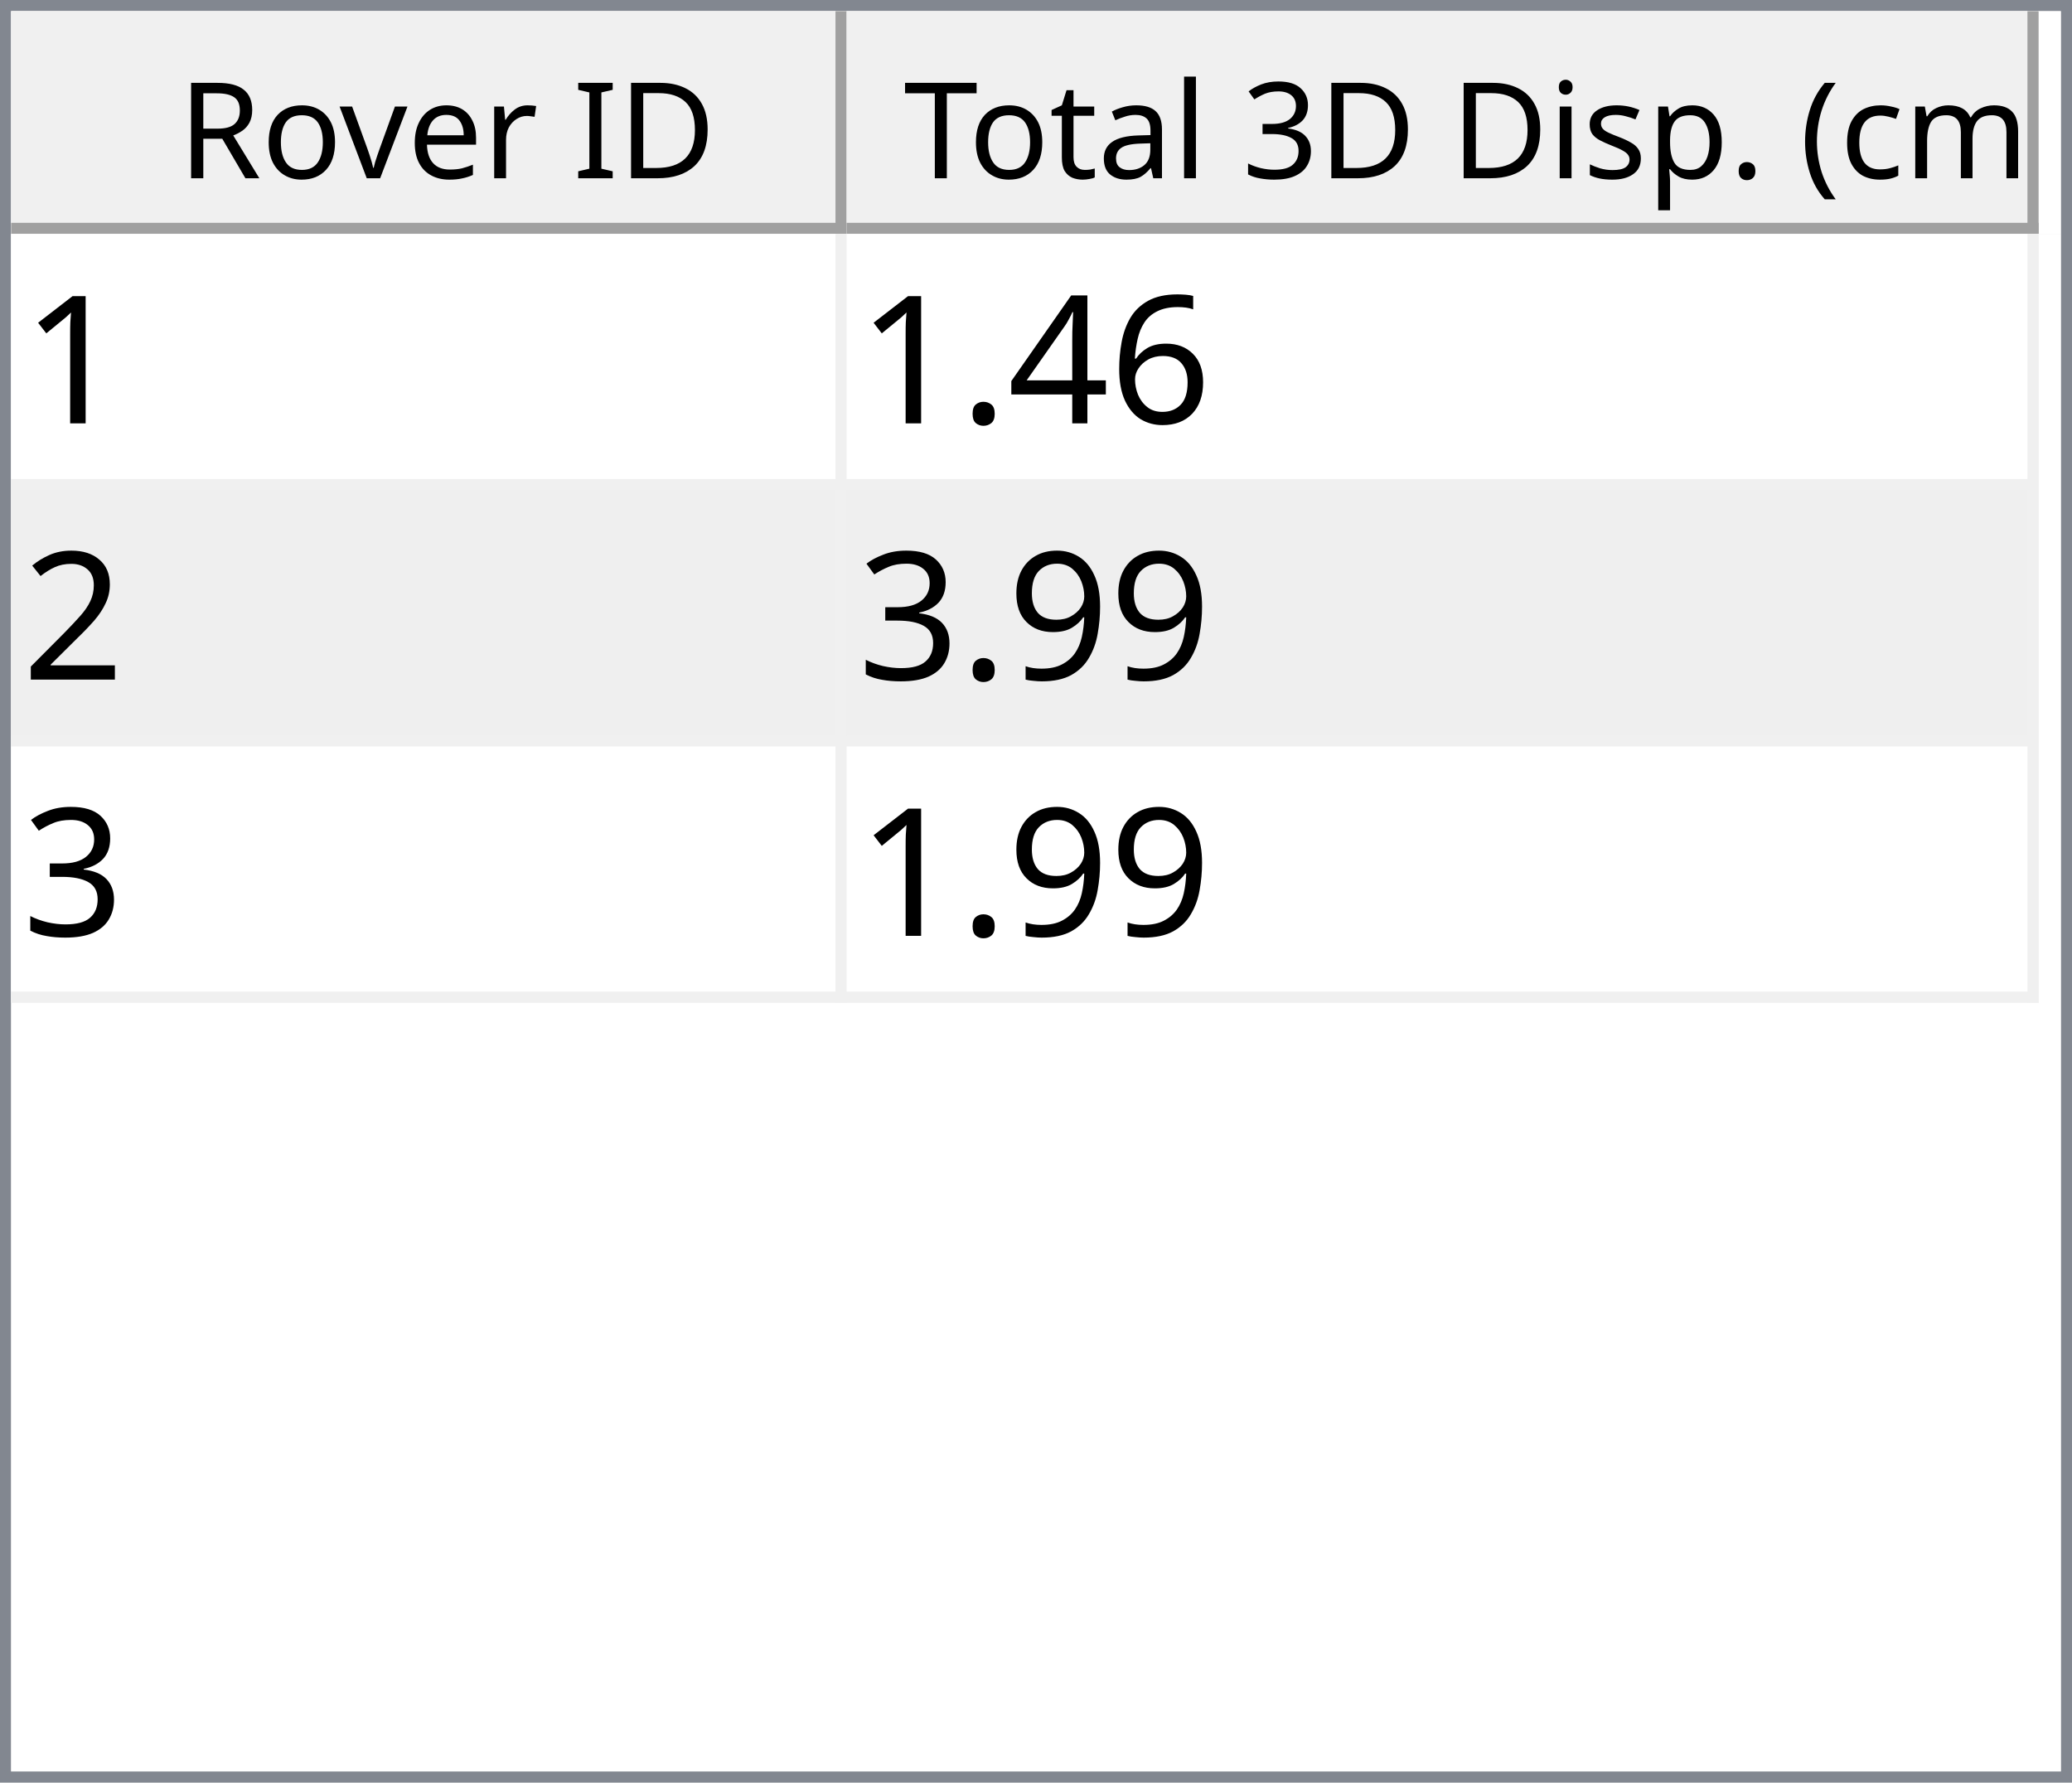
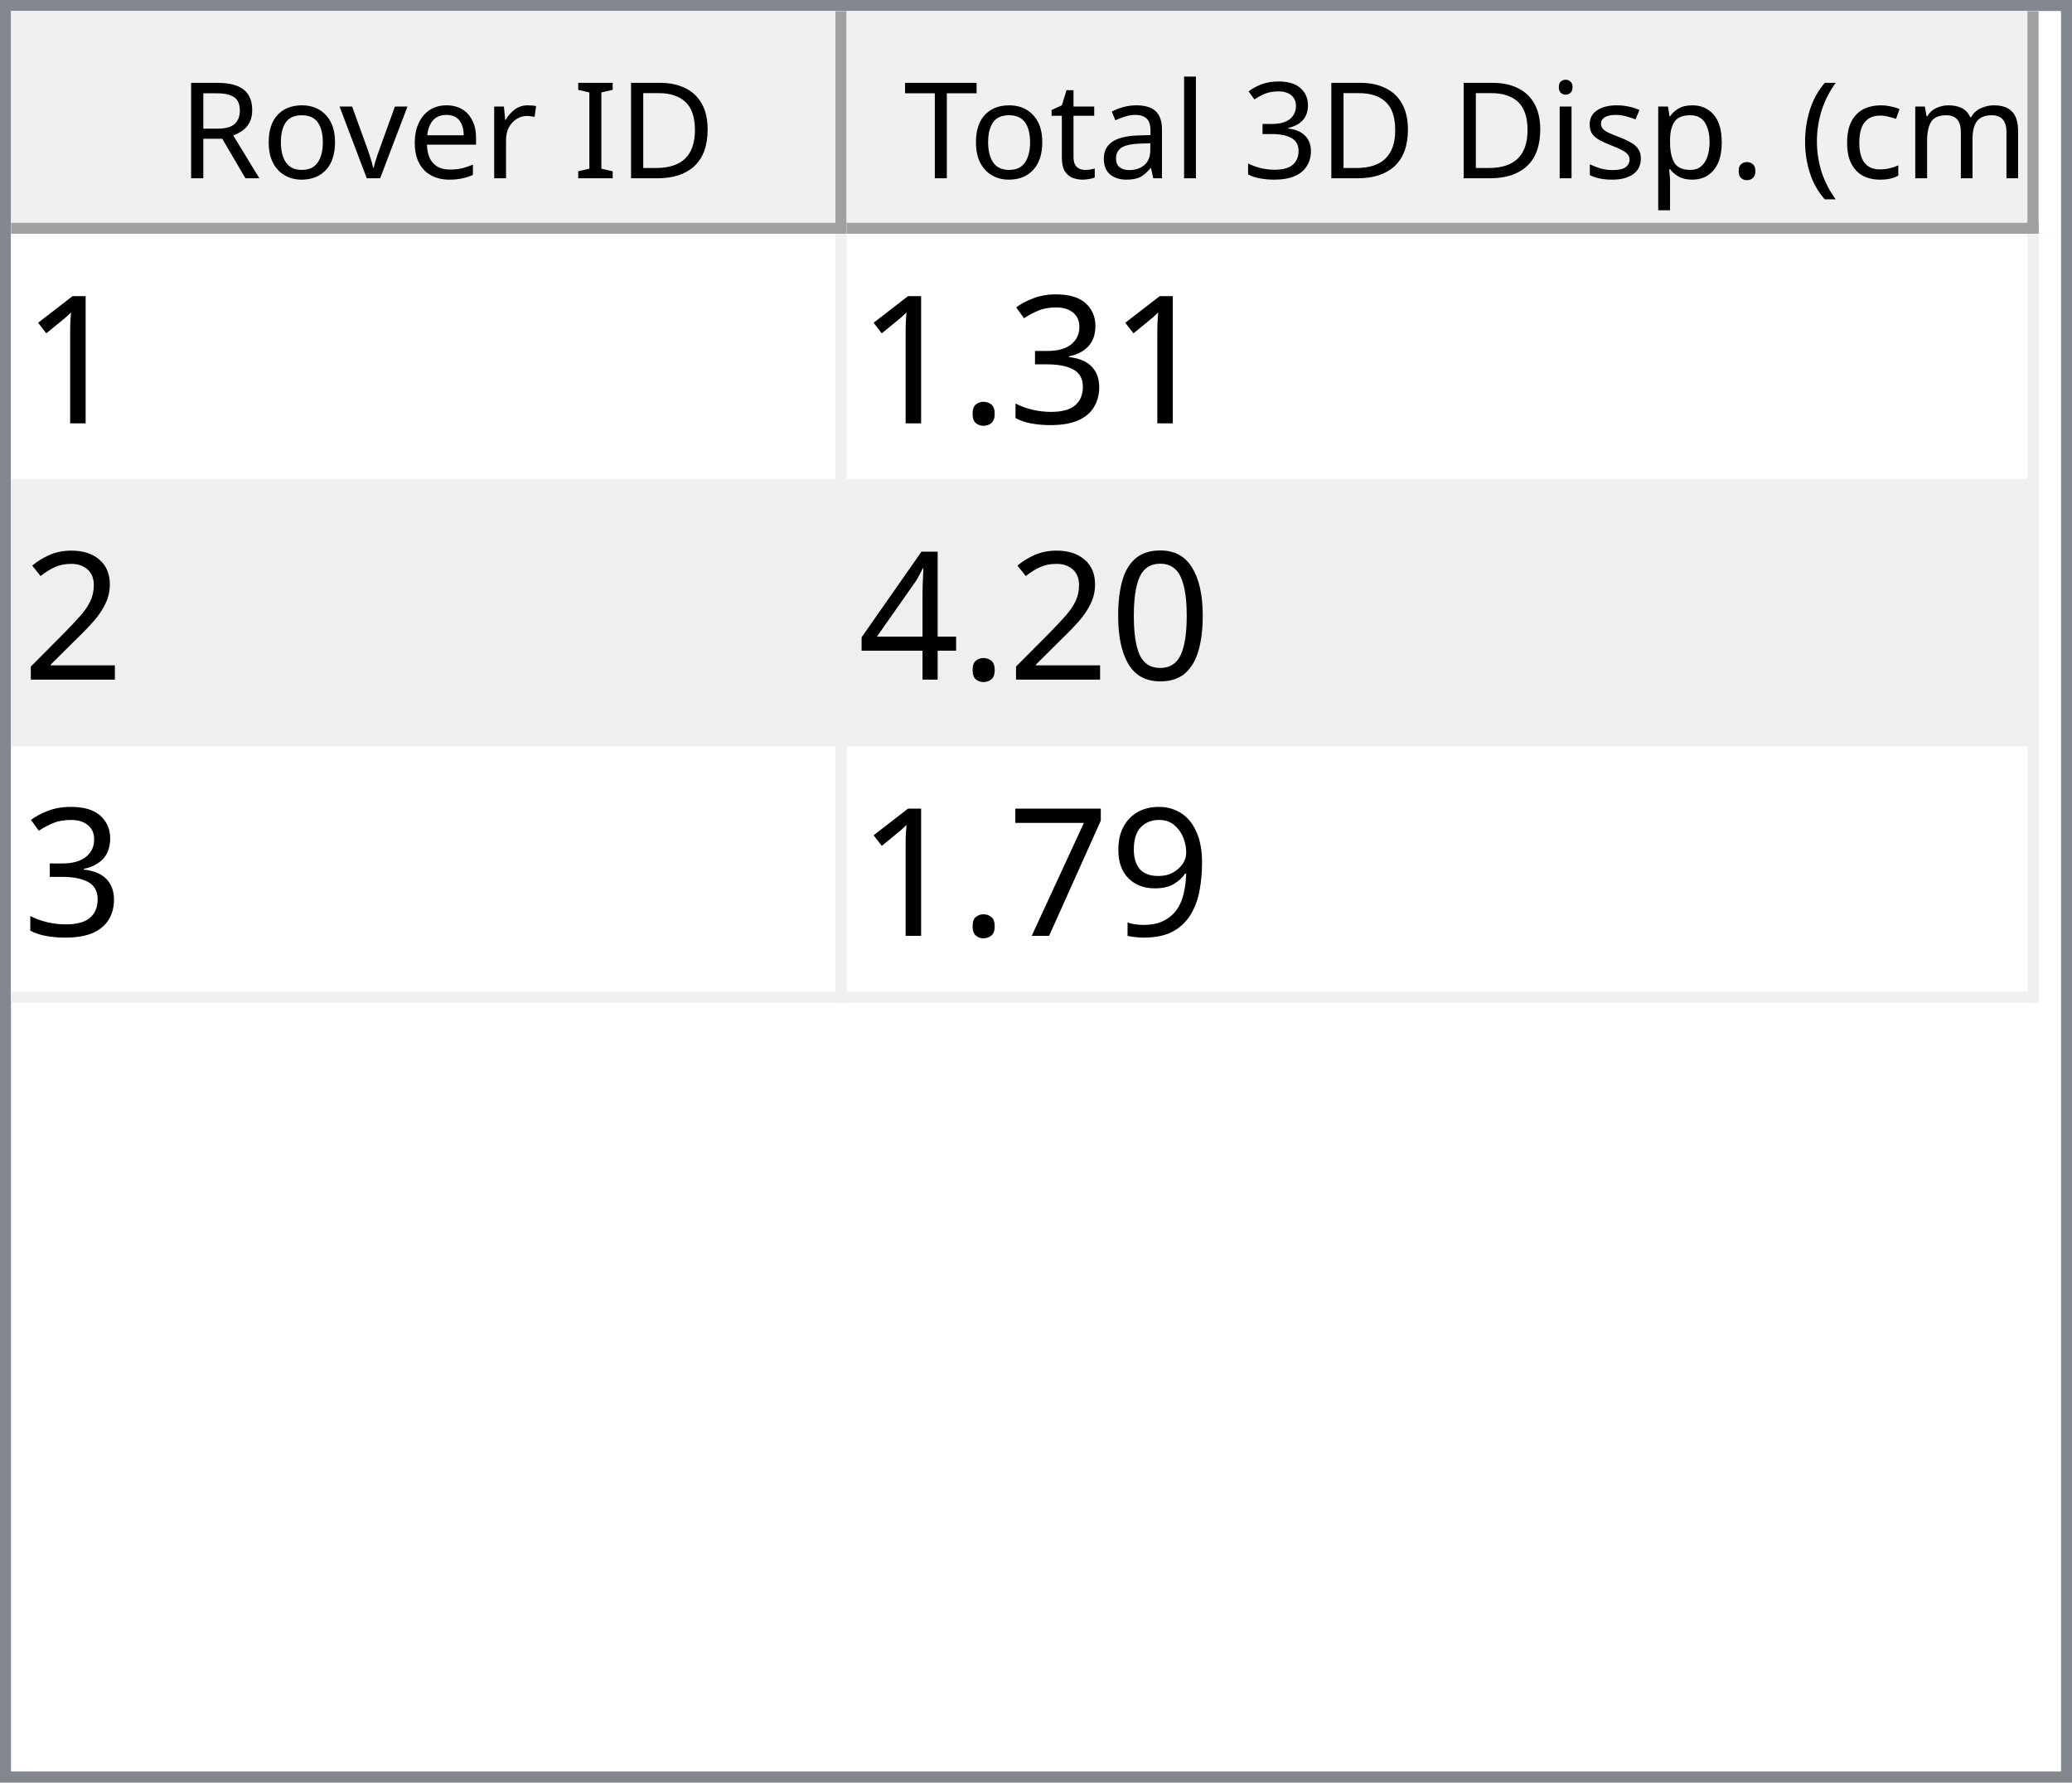
<svg xmlns="http://www.w3.org/2000/svg" style="fill-opacity:1; color-rendering:auto; color-interpolation:auto; text-rendering:auto; stroke:black; stroke-linecap:square; stroke-miterlimit:10; shape-rendering:auto; stroke-opacity:1; fill:black; stroke-dasharray:none; font-weight:normal; stroke-width:1; font-family:'Dialog'; font-style:normal; stroke-linejoin:miter; font-size:12px; stroke-dashoffset:0; image-rendering:auto;" width="186" height="160">
  <defs id="genericDefs" />
  <g>
    <defs id="defs1">
      <clipPath clipPathUnits="userSpaceOnUse" id="clipPath1">
        <path d="M0 0 L186 0 L186 160 L0 160 L0 0 Z" />
      </clipPath>
      <clipPath clipPathUnits="userSpaceOnUse" id="clipPath2">
        <path d="M0 0 L0 160 L186 160 L186 0 Z" />
      </clipPath>
      <clipPath clipPathUnits="userSpaceOnUse" id="clipPath3">
        <path d="M0 0 L0 20 L184 20 L184 0 Z" />
      </clipPath>
      <clipPath clipPathUnits="userSpaceOnUse" id="clipPath4">
        <path d="M0 0 L0 20 L75 20 L75 0 Z" />
      </clipPath>
      <clipPath clipPathUnits="userSpaceOnUse" id="clipPath5">
        <path d="M1 1 L1 19 L74 19 L74 1 Z" />
      </clipPath>
      <clipPath clipPathUnits="userSpaceOnUse" id="clipPath6">
        <path d="M0 0 L0 18 L73 18 L73 0 Z" />
      </clipPath>
      <clipPath clipPathUnits="userSpaceOnUse" id="clipPath7">
        <path d="M-0.5 -0.5 L-0.5 19.5 L74.5 19.5 L74.5 -0.5 Z" />
      </clipPath>
      <clipPath clipPathUnits="userSpaceOnUse" id="clipPath8">
        <path d="M0 0 L0 20 L107 20 L107 0 Z" />
      </clipPath>
      <clipPath clipPathUnits="userSpaceOnUse" id="clipPath9">
        <path d="M1 1 L1 19 L106 19 L106 1 Z" />
      </clipPath>
      <clipPath clipPathUnits="userSpaceOnUse" id="clipPath10">
        <path d="M0 0 L0 18 L105 18 L105 0 Z" />
      </clipPath>
      <clipPath clipPathUnits="userSpaceOnUse" id="clipPath11">
        <path d="M-0.5 -0.5 L-0.5 19.5 L106.5 19.5 L106.5 -0.5 Z" />
      </clipPath>
      <clipPath clipPathUnits="userSpaceOnUse" id="clipPath12">
        <path d="M0 0 L0 138 L184 138 L184 0 Z" />
      </clipPath>
      <clipPath clipPathUnits="userSpaceOnUse" id="clipPath13">
        <path d="M0 0 L0 69 L182 69 L182 0 Z" />
      </clipPath>
      <clipPath clipPathUnits="userSpaceOnUse" id="clipPath14">
        <path d="M-0.5 -0.5 L-0.5 68.5 L181.5 68.5 L181.5 -0.5 Z" />
      </clipPath>
      <clipPath clipPathUnits="userSpaceOnUse" id="clipPath15">
        <path d="M0 0 L0 22 L74 22 L74 0 Z" />
      </clipPath>
      <clipPath clipPathUnits="userSpaceOnUse" id="clipPath16">
        <path d="M0 0 L0 22 L106 22 L106 0 Z" />
      </clipPath>
      <font horiz-adv-x="64.551" id="font1">
        <font-face ascent="107.91" descent="25.098" units-per-em="100" style="font-style:normal; font-family:Segoe UI; font-weight:normal;" />
        <missing-glyph horiz-adv-x="64.551" d="M8.109 0 L8.109 68.266 L56.453 68.266 L56.453 0 L8.109 0 ZM15.328 7.234 L49.219 7.234 L49.219 61.031 L15.328 61.031 L15.328 7.234 Z" />
        <glyph unicode="D" horiz-adv-x="70.117" d="M9.188 0 L9.188 70.016 L28.516 70.016 Q65.531 70.016 65.531 35.891 Q65.531 19.672 55.25 9.836 Q44.969 0 27.734 0 L9.188 0 ZM17.391 62.594 L17.391 7.422 L27.828 7.422 Q41.609 7.422 49.273 14.797 Q56.938 22.172 56.938 35.688 Q56.938 62.594 28.328 62.594 L17.391 62.594 Z" />
        <glyph unicode="I" horiz-adv-x="26.611" d="M17.391 0 L9.188 0 L9.188 70.016 L17.391 70.016 L17.391 0 Z" />
        <glyph unicode=" " horiz-adv-x="27.393" d="" />
        <glyph unicode="r" horiz-adv-x="34.766" d="M34.188 41.891 Q32.078 43.5 28.125 43.5 Q23 43.5 19.555 38.672 Q16.109 33.844 16.109 25.484 L16.109 0 L8.109 0 L8.109 50 L16.109 50 L16.109 39.703 L16.312 39.703 Q18.016 44.969 21.531 47.922 Q25.047 50.875 29.391 50.875 Q32.516 50.875 34.188 50.203 L34.188 41.891 Z" />
        <glyph unicode="e" horiz-adv-x="52.295" d="M48.297 23 L12.984 23 Q13.188 14.656 17.484 10.109 Q21.781 5.562 29.297 5.562 Q37.75 5.562 44.828 11.141 L44.828 3.609 Q38.234 -1.172 27.391 -1.172 Q16.797 -1.172 10.742 5.641 Q4.688 12.453 4.688 24.812 Q4.688 36.469 11.305 43.82 Q17.922 51.172 27.734 51.172 Q37.547 51.172 42.922 44.828 Q48.297 38.484 48.297 27.203 L48.297 23 ZM40.094 29.781 Q40.047 36.719 36.75 40.578 Q33.453 44.438 27.594 44.438 Q21.922 44.438 17.969 40.383 Q14.016 36.328 13.094 29.781 L40.094 29.781 Z" />
        <glyph unicode="v" horiz-adv-x="47.9" d="M47.406 50 L27.484 0 L19.625 0 L0.688 50 L9.469 50 L22.172 13.672 Q23.578 9.672 23.922 6.688 L24.125 6.688 Q24.609 10.453 25.688 13.484 L38.969 50 L47.406 50 Z" />
        <glyph unicode="o" horiz-adv-x="58.594" d="M29 -1.172 Q17.922 -1.172 11.305 5.836 Q4.688 12.844 4.688 24.422 Q4.688 37.016 11.57 44.094 Q18.453 51.172 30.172 51.172 Q41.359 51.172 47.633 44.289 Q53.906 37.406 53.906 25.203 Q53.906 13.234 47.141 6.031 Q40.375 -1.172 29 -1.172 ZM29.594 44.438 Q21.875 44.438 17.383 39.188 Q12.891 33.938 12.891 24.703 Q12.891 15.828 17.43 10.695 Q21.969 5.562 29.594 5.562 Q37.359 5.562 41.531 10.594 Q45.703 15.625 45.703 24.906 Q45.703 34.281 41.531 39.359 Q37.359 44.438 29.594 44.438 Z" />
        <glyph unicode="R" horiz-adv-x="59.814" d="M59.375 0 L49.609 0 L37.891 19.625 Q36.281 22.359 34.766 24.289 Q33.25 26.219 31.664 27.438 Q30.078 28.656 28.25 29.219 Q26.422 29.781 24.125 29.781 L17.391 29.781 L17.391 0 L9.188 0 L9.188 70.016 L30.078 70.016 Q34.672 70.016 38.555 68.867 Q42.438 67.719 45.289 65.375 Q48.141 63.031 49.758 59.547 Q51.375 56.062 51.375 51.375 Q51.375 47.703 50.273 44.656 Q49.172 41.609 47.148 39.211 Q45.125 36.812 42.266 35.133 Q39.406 33.453 35.844 32.516 L35.844 32.328 Q37.594 31.547 38.891 30.547 Q40.188 29.547 41.359 28.18 Q42.531 26.812 43.68 25.078 Q44.828 23.344 46.234 21.047 L59.375 0 ZM17.391 62.594 L17.391 37.203 L28.516 37.203 Q31.594 37.203 34.203 38.133 Q36.812 39.062 38.719 40.797 Q40.625 42.531 41.703 45.047 Q42.781 47.562 42.781 50.688 Q42.781 56.297 39.141 59.445 Q35.5 62.594 28.609 62.594 L17.391 62.594 Z" />
        <glyph unicode=")" horiz-adv-x="30.176" d="M8.297 -15.922 L1.172 -15.922 Q16.406 2.344 16.406 26.812 Q16.406 51.469 1.078 70.016 L8.297 70.016 Q23.531 52.156 23.531 26.703 Q23.531 1.375 8.297 -15.922 Z" />
        <glyph unicode="m" horiz-adv-x="86.133" d="M79.109 0 L71.094 0 L71.094 28.719 Q71.094 37.016 68.531 40.727 Q65.969 44.438 59.906 44.438 Q54.781 44.438 51.195 39.75 Q47.609 35.062 47.609 28.516 L47.609 0 L39.594 0 L39.594 29.688 Q39.594 44.438 28.219 44.438 Q22.953 44.438 19.531 40.016 Q16.109 35.594 16.109 28.516 L16.109 0 L8.109 0 L8.109 50 L16.109 50 L16.109 42.094 L16.312 42.094 Q21.625 51.172 31.844 51.172 Q36.969 51.172 40.773 48.312 Q44.578 45.453 46 40.828 Q51.562 51.172 62.594 51.172 Q79.109 51.172 79.109 30.812 L79.109 0 Z" />
        <glyph unicode="c" horiz-adv-x="46.191" d="M42.188 2.297 Q36.422 -1.172 28.516 -1.172 Q17.828 -1.172 11.258 5.789 Q4.688 12.75 4.688 23.828 Q4.688 36.188 11.766 43.68 Q18.844 51.172 30.672 51.172 Q37.25 51.172 42.281 48.734 L42.281 40.531 Q36.719 44.438 30.375 44.438 Q22.703 44.438 17.797 38.945 Q12.891 33.453 12.891 24.516 Q12.891 15.719 17.508 10.641 Q22.125 5.562 29.891 5.562 Q36.422 5.562 42.188 9.906 L42.188 2.297 Z" />
        <glyph unicode="(" horiz-adv-x="30.176" d="M29.109 -15.922 L21.969 -15.922 Q6.844 1.375 6.844 26.703 Q6.844 52.156 21.969 70.016 L29.203 70.016 Q13.875 51.469 13.875 26.812 Q13.875 2.344 29.109 -15.922 Z" />
        <glyph unicode="." horiz-adv-x="21.68" d="M10.891 -1.078 Q8.641 -1.078 7.055 0.539 Q5.469 2.156 5.469 4.391 Q5.469 6.641 7.055 8.273 Q8.641 9.906 10.891 9.906 Q13.188 9.906 14.797 8.273 Q16.406 6.641 16.406 4.391 Q16.406 2.156 14.797 0.539 Q13.188 -1.078 10.891 -1.078 Z" />
        <glyph unicode="p" horiz-adv-x="58.789" d="M16.312 7.234 L16.109 7.234 L16.109 -23 L8.109 -23 L8.109 50 L16.109 50 L16.109 41.219 L16.312 41.219 Q22.219 51.172 33.594 51.172 Q43.266 51.172 48.688 44.461 Q54.109 37.75 54.109 26.469 Q54.109 13.922 48 6.375 Q41.891 -1.172 31.297 -1.172 Q21.578 -1.172 16.312 7.234 ZM16.109 27.391 L16.109 20.406 Q16.109 14.203 20.141 9.883 Q24.172 5.562 30.375 5.562 Q37.641 5.562 41.773 11.133 Q45.906 16.703 45.906 26.609 Q45.906 34.969 42.047 39.703 Q38.188 44.438 31.594 44.438 Q24.609 44.438 20.359 39.578 Q16.109 34.719 16.109 27.391 Z" />
        <glyph unicode="s" horiz-adv-x="42.432" d="M5.078 1.812 L5.078 10.406 Q11.625 5.562 19.484 5.562 Q30.031 5.562 30.031 12.594 Q30.031 14.594 29.125 15.992 Q28.219 17.391 26.68 18.461 Q25.141 19.531 23.07 20.383 Q21 21.234 18.609 22.172 Q15.281 23.484 12.766 24.828 Q10.25 26.172 8.57 27.859 Q6.891 29.547 6.031 31.695 Q5.172 33.844 5.172 36.719 Q5.172 40.234 6.789 42.945 Q8.406 45.656 11.086 47.484 Q13.766 49.312 17.211 50.242 Q20.656 51.172 24.312 51.172 Q30.812 51.172 35.938 48.922 L35.938 40.828 Q30.422 44.438 23.25 44.438 Q21 44.438 19.195 43.922 Q17.391 43.406 16.094 42.477 Q14.797 41.547 14.086 40.258 Q13.375 38.969 13.375 37.406 Q13.375 35.453 14.086 34.133 Q14.797 32.812 16.164 31.789 Q17.531 30.766 19.484 29.938 Q21.438 29.109 23.922 28.125 Q27.25 26.859 29.883 25.516 Q32.516 24.172 34.375 22.484 Q36.234 20.797 37.234 18.602 Q38.234 16.406 38.234 13.375 Q38.234 9.672 36.602 6.938 Q34.969 4.203 32.234 2.398 Q29.5 0.594 25.93 -0.289 Q22.359 -1.172 18.453 -1.172 Q10.75 -1.172 5.078 1.812 Z" />
        <glyph unicode="i" horiz-adv-x="24.219" d="M12.203 62.703 Q10.062 62.703 8.547 64.164 Q7.031 65.625 7.031 67.875 Q7.031 70.125 8.547 71.609 Q10.062 73.094 12.203 73.094 Q14.406 73.094 15.945 71.609 Q17.484 70.125 17.484 67.875 Q17.484 65.719 15.945 64.211 Q14.406 62.703 12.203 62.703 ZM16.109 0 L8.109 0 L8.109 50 L16.109 50 L16.109 0 Z" />
        <glyph unicode="3" horiz-adv-x="53.906" d="M46.531 19.828 Q46.531 15.094 44.75 11.211 Q42.969 7.328 39.719 4.57 Q36.469 1.812 31.93 0.297 Q27.391 -1.219 21.922 -1.219 Q11.922 -1.219 6 2.594 L6 11.188 Q13.094 5.609 22.219 5.609 Q25.875 5.609 28.828 6.539 Q31.781 7.469 33.906 9.227 Q36.031 10.984 37.18 13.477 Q38.328 15.969 38.328 19.094 Q38.328 32.812 18.797 32.812 L12.984 32.812 L12.984 39.594 L18.5 39.594 Q35.797 39.594 35.797 52.484 Q35.797 64.406 22.609 64.406 Q15.188 64.406 8.688 59.422 L8.688 67.188 Q15.375 71.188 24.609 71.188 Q29 71.188 32.57 69.969 Q36.141 68.75 38.68 66.555 Q41.219 64.359 42.609 61.281 Q44 58.203 44 54.5 Q44 40.672 30.031 36.719 L30.031 36.531 Q33.594 36.141 36.625 34.797 Q39.656 33.453 41.852 31.305 Q44.047 29.156 45.289 26.25 Q46.531 23.344 46.531 19.828 Z" />
        <glyph unicode="l" horiz-adv-x="24.219" d="M16.109 0 L8.109 0 L8.109 74.031 L16.109 74.031 L16.109 0 Z" />
        <glyph unicode="a" horiz-adv-x="50.879" d="M43.891 0 L35.891 0 L35.891 7.812 L35.688 7.812 Q30.469 -1.172 20.312 -1.172 Q12.844 -1.172 8.617 2.781 Q4.391 6.734 4.391 13.281 Q4.391 27.297 20.906 29.594 L35.891 31.688 Q35.891 44.438 25.594 44.438 Q16.547 44.438 9.281 38.281 L9.281 46.484 Q16.656 51.172 26.266 51.172 Q43.891 51.172 43.891 32.516 L43.891 0 ZM35.891 25.297 L23.828 23.641 Q18.266 22.859 15.43 20.875 Q12.594 18.891 12.594 13.875 Q12.594 10.203 15.211 7.883 Q17.828 5.562 22.172 5.562 Q28.125 5.562 32.008 9.742 Q35.891 13.922 35.891 20.312 L35.891 25.297 Z" />
        <glyph unicode="t" horiz-adv-x="33.887" d="M31.297 0.484 Q28.469 -1.078 23.828 -1.078 Q10.688 -1.078 10.688 13.578 L10.688 43.172 L2.094 43.172 L2.094 50 L10.688 50 L10.688 62.203 L18.703 64.797 L18.703 50 L31.297 50 L31.297 43.172 L18.703 43.172 L18.703 14.984 Q18.703 9.969 20.414 7.82 Q22.125 5.672 26.078 5.672 Q29.109 5.672 31.297 7.328 L31.297 0.484 Z" />
        <glyph unicode="T" horiz-adv-x="52.393" d="M50.594 62.594 L30.375 62.594 L30.375 0 L22.172 0 L22.172 62.594 L2 62.594 L2 70.016 L50.594 70.016 L50.594 62.594 Z" />
      </font>
      <font horiz-adv-x="75.0" id="font2">
        <font-face ascent="100.537" descent="21.973" units-per-em="100" style="font-style:normal; font-family:sans-serif; font-weight:normal;" />
        <missing-glyph horiz-adv-x="75.0" d="M12.5 0 L12.5 62.5 L62.5 62.5 L62.5 0 L12.5 0 ZM14.062 1.562 L60.938 1.562 L60.938 60.938 L14.062 60.938 L14.062 1.562 Z" />
        <glyph unicode="1" horiz-adv-x="55.615" d="M37.25 0 L28.469 0 L28.469 56 Q25.297 52.984 20.141 49.953 Q14.984 46.922 10.891 45.406 L10.891 53.906 Q18.266 57.375 23.781 62.305 Q29.297 67.234 31.594 71.875 L37.25 71.875 L37.25 0 Z" />
-         <glyph unicode="6" horiz-adv-x="55.615" d="M49.75 54.047 L41.016 53.375 Q39.844 58.547 37.703 60.891 Q34.125 64.656 28.906 64.656 Q24.703 64.656 21.531 62.312 Q17.391 59.281 14.992 53.469 Q12.594 47.656 12.5 36.922 Q15.672 41.75 20.266 44.094 Q24.859 46.438 29.891 46.438 Q38.672 46.438 44.852 39.969 Q51.031 33.5 51.031 23.25 Q51.031 16.5 48.125 10.719 Q45.219 4.938 40.141 1.859 Q35.062 -1.219 28.609 -1.219 Q17.625 -1.219 10.695 6.859 Q3.766 14.938 3.766 33.5 Q3.766 54.25 11.422 63.672 Q18.109 71.875 29.438 71.875 Q37.891 71.875 43.289 67.141 Q48.688 62.406 49.75 54.047 ZM13.875 23.188 Q13.875 18.656 15.797 14.508 Q17.719 10.359 21.188 8.18 Q24.656 6 28.469 6 Q34.031 6 38.039 10.492 Q42.047 14.984 42.047 22.703 Q42.047 30.125 38.086 34.398 Q34.125 38.672 28.125 38.672 Q22.172 38.672 18.023 34.398 Q13.875 30.125 13.875 23.188 Z" />
-         <glyph unicode="4" horiz-adv-x="55.615" d="M32.328 0 L32.328 17.141 L1.266 17.141 L1.266 25.203 L33.938 71.578 L41.109 71.578 L41.109 25.203 L50.781 25.203 L50.781 17.141 L41.109 17.141 L41.109 0 L32.328 0 ZM32.328 25.203 L32.328 57.469 L9.906 25.203 L32.328 25.203 Z" />
+         <glyph unicode="3" horiz-adv-x="55.615" d="M4.203 18.891 L12.984 20.062 Q14.5 12.594 18.141 9.297 Q21.781 6 27 6 Q33.203 6 37.477 10.297 Q41.75 14.594 41.75 20.953 Q41.75 27 37.797 30.93 Q33.844 34.859 27.734 34.859 Q25.25 34.859 21.531 33.891 L22.516 41.609 Q23.391 41.5 23.922 41.5 Q29.547 41.5 34.039 44.43 Q38.531 47.359 38.531 53.469 Q38.531 58.297 35.258 61.477 Q31.984 64.656 26.812 64.656 Q21.688 64.656 18.266 61.43 Q14.844 58.203 13.875 51.766 L5.078 53.328 Q6.688 62.156 12.398 67.016 Q18.109 71.875 26.609 71.875 Q32.469 71.875 37.398 69.359 Q42.328 66.844 44.945 62.5 Q47.562 58.156 47.562 53.266 Q47.562 48.641 45.07 44.828 Q42.578 41.016 37.703 38.766 Q44.047 37.312 47.562 32.695 Q51.078 28.078 51.078 21.141 Q51.078 11.766 44.242 5.25 Q37.406 -1.266 26.953 -1.266 Q17.531 -1.266 11.305 4.352 Q5.078 9.969 4.203 18.891 Z" />
        <glyph unicode="." horiz-adv-x="27.783" d="M9.078 0 L9.078 10.016 L19.094 10.016 L19.094 0 L9.078 0 Z" />
        <glyph unicode="2" horiz-adv-x="55.615" d="M50.344 8.453 L50.344 0 L3.031 0 Q2.938 3.172 4.047 6.109 Q5.859 10.938 9.836 15.625 Q13.812 20.312 21.344 26.469 Q33.016 36.031 37.117 41.625 Q41.219 47.219 41.219 52.203 Q41.219 57.422 37.477 61.008 Q33.734 64.594 27.734 64.594 Q21.391 64.594 17.578 60.789 Q13.766 56.984 13.719 50.25 L4.688 51.172 Q5.609 61.281 11.664 66.578 Q17.719 71.875 27.938 71.875 Q38.234 71.875 44.242 66.164 Q50.25 60.453 50.25 52 Q50.25 47.703 48.492 43.555 Q46.734 39.406 42.656 34.812 Q38.578 30.219 29.109 22.219 Q21.188 15.578 18.945 13.211 Q16.703 10.844 15.234 8.453 L50.344 8.453 Z" />
+         <glyph unicode="0" horiz-adv-x="55.615" d="M4.156 35.297 Q4.156 48 6.766 55.742 Q9.375 63.484 14.523 67.68 Q19.672 71.875 27.484 71.875 Q33.25 71.875 37.594 69.555 Q41.938 67.234 44.773 62.867 Q47.609 58.5 49.219 52.227 Q50.828 45.953 50.828 35.297 Q50.828 22.703 48.242 14.969 Q45.656 7.234 40.508 3.008 Q35.359 -1.219 27.484 -1.219 Q17.141 -1.219 11.234 6.203 Q4.156 15.141 4.156 35.297 ZM13.188 35.297 Q13.188 17.672 17.312 11.836 Q21.438 6 27.484 6 Q33.547 6 37.672 11.859 Q41.797 17.719 41.797 35.297 Q41.797 52.984 37.672 58.789 Q33.547 64.594 27.391 64.594 Q21.344 64.594 17.719 59.469 Q13.188 52.938 13.188 35.297 Z" />
+         <glyph unicode="4" horiz-adv-x="55.615" d="M32.328 0 L32.328 17.141 L1.266 17.141 L1.266 25.203 L33.938 71.578 L41.109 71.578 L41.109 25.203 L50.781 25.203 L50.781 17.141 L41.109 17.141 L41.109 0 L32.328 0 ZM32.328 25.203 L32.328 57.469 L9.906 25.203 L32.328 25.203 Z" />
        <glyph unicode="9" horiz-adv-x="55.615" d="M5.469 16.547 L13.922 17.328 Q14.984 11.375 18.016 8.688 Q21.047 6 25.781 6 Q29.828 6 32.883 7.859 Q35.938 9.719 37.891 12.82 Q39.844 15.922 41.164 21.195 Q42.484 26.469 42.484 31.938 Q42.484 32.516 42.438 33.688 Q39.797 29.5 35.234 26.883 Q30.672 24.266 25.344 24.266 Q16.453 24.266 10.305 30.711 Q4.156 37.156 4.156 47.703 Q4.156 58.594 10.578 65.234 Q17 71.875 26.656 71.875 Q33.641 71.875 39.43 68.117 Q45.219 64.359 48.219 57.398 Q51.219 50.438 51.219 37.25 Q51.219 23.531 48.242 15.406 Q45.266 7.281 39.383 3.031 Q33.5 -1.219 25.594 -1.219 Q17.188 -1.219 11.867 3.445 Q6.547 8.109 5.469 16.547 ZM41.453 48.141 Q41.453 55.719 37.43 60.156 Q33.406 64.594 27.734 64.594 Q21.875 64.594 17.531 59.812 Q13.188 55.031 13.188 47.406 Q13.188 40.578 17.312 36.305 Q21.438 32.031 27.484 32.031 Q33.594 32.031 37.523 36.305 Q41.453 40.578 41.453 48.141 Z" />
-         <glyph unicode="3" horiz-adv-x="55.615" d="M4.203 18.891 L12.984 20.062 Q14.5 12.594 18.141 9.297 Q21.781 6 27 6 Q33.203 6 37.477 10.297 Q41.75 14.594 41.75 20.953 Q41.75 27 37.797 30.93 Q33.844 34.859 27.734 34.859 Q25.25 34.859 21.531 33.891 L22.516 41.609 Q23.391 41.5 23.922 41.5 Q29.547 41.5 34.039 44.43 Q38.531 47.359 38.531 53.469 Q38.531 58.297 35.258 61.477 Q31.984 64.656 26.812 64.656 Q21.688 64.656 18.266 61.43 Q14.844 58.203 13.875 51.766 L5.078 53.328 Q6.688 62.156 12.398 67.016 Q18.109 71.875 26.609 71.875 Q32.469 71.875 37.398 69.359 Q42.328 66.844 44.945 62.5 Q47.562 58.156 47.562 53.266 Q47.562 48.641 45.07 44.828 Q42.578 41.016 37.703 38.766 Q44.047 37.312 47.562 32.695 Q51.078 28.078 51.078 21.141 Q51.078 11.766 44.242 5.25 Q37.406 -1.266 26.953 -1.266 Q17.531 -1.266 11.305 4.352 Q5.078 9.969 4.203 18.891 Z" />
+         <glyph unicode="7" horiz-adv-x="55.615" d="M4.734 62.203 L4.734 70.656 L51.078 70.656 L51.078 63.812 Q44.234 56.547 37.523 44.484 Q30.812 32.422 27.156 19.672 Q24.516 10.688 23.781 0 L14.75 0 Q14.891 8.453 18.062 20.414 Q21.234 32.375 27.172 43.484 Q33.109 54.594 39.797 62.203 L4.734 62.203 Z" />
      </font>
    </defs>
    <g style="fill:white; stroke:white;">
      <rect x="0" y="0" width="186" style="clip-path:url(#clipPath1); stroke:none;" height="160" />
    </g>
    <g style="fill:white; text-rendering:optimizeSpeed; color-rendering:optimizeSpeed; image-rendering:optimizeSpeed; shape-rendering:crispEdges; stroke:white; color-interpolation:sRGB;">
      <rect x="0" width="186" height="160" y="0" style="stroke:none;" />
      <path style="stroke:none;" d="M0 160 L186 160 L186 0 L0 0 Z" />
    </g>
    <g style="fill:rgb(240,240,240); font-family:'Segoe UI'; stroke:rgb(240,240,240);">
      <rect x="0" y="0" width="186" style="clip-path:url(#clipPath2); stroke:none;" height="160" />
    </g>
    <g style="fill:rgb(130,135,144); font-family:'Segoe UI'; stroke:rgb(130,135,144);">
      <path d="M0 0 L186 0 L186 160 L0 160 L0 0 ZM1 1 L185 1 L185 159 L1 159 L1 1 Z" style="fill-rule:evenodd; clip-path:url(#clipPath2); stroke:none;" />
    </g>
    <g style="fill:white; font-family:'Segoe UI'; stroke:white;" transform="translate(1,1)">
      <rect x="0" y="0" width="184" style="clip-path:url(#clipPath3); stroke:none;" height="20" />
    </g>
    <g style="fill:rgb(240,240,240); font-family:'Segoe UI'; stroke:rgb(240,240,240);" transform="translate(1,1)">
      <rect x="0" y="0" width="75" style="clip-path:url(#clipPath4); stroke:none;" height="20" />
    </g>
    <g style="font-family:'Segoe UI';" transform="translate(2,2)">
      <text x="14" xml:space="preserve" y="14" style="clip-path:url(#clipPath6); stroke:none;">Rover ID</text>
    </g>
    <g style="fill:rgb(160,160,160); font-family:'Segoe UI'; stroke:rgb(160,160,160); stroke-linejoin:bevel;" transform="translate(1.5,1.5)">
      <line x1="74" x2="74" y1="0" style="fill:none; clip-path:url(#clipPath7);" y2="19" />
    </g>
    <g style="fill:rgb(160,160,160); font-family:'Segoe UI'; stroke:rgb(160,160,160); stroke-linejoin:bevel;" transform="matrix(1,0,0,1,1,1) translate(0.5,0.5)">
      <line x1="0" x2="74" y1="19" style="fill:none; clip-path:url(#clipPath7);" y2="19" />
    </g>
    <g style="fill:rgb(240,240,240); font-family:'Segoe UI'; stroke:rgb(240,240,240);" transform="translate(76,1)">
      <rect x="0" y="0" width="107" style="clip-path:url(#clipPath8); stroke:none;" height="20" />
    </g>
    <g style="font-family:'Segoe UI';" transform="translate(77,2)">
      <text x="1" xml:space="preserve" y="14" style="clip-path:url(#clipPath10); stroke:none;"> Total 3D Disp. (cm)</text>
    </g>
    <g style="fill:rgb(160,160,160); font-family:'Segoe UI'; stroke:rgb(160,160,160); stroke-linejoin:bevel;" transform="translate(76.5,1.5)">
      <line x1="106" x2="106" y1="0" style="fill:none; clip-path:url(#clipPath11);" y2="19" />
    </g>
    <g style="fill:rgb(160,160,160); font-family:'Segoe UI'; stroke:rgb(160,160,160); stroke-linejoin:bevel;" transform="matrix(1,0,0,1,76,1) translate(0.5,0.5)">
      <line x1="0" x2="106" y1="19" style="fill:none; clip-path:url(#clipPath11);" y2="19" />
    </g>
    <g style="fill:white; font-family:'Segoe UI'; stroke:white;" transform="translate(1,21)">
      <rect x="0" y="0" width="184" style="clip-path:url(#clipPath12); stroke:none;" height="138" />
    </g>
    <g style="fill:rgb(240,240,240); font-size:16px; font-family:sans-serif; stroke:rgb(240,240,240);" transform="translate(1,21)">
      <rect x="0" y="0" width="182" style="clip-path:url(#clipPath13); stroke:none;" height="69" />
      <line transform="translate(0.5,0.5)" x1="0" x2="181" y1="22" style="clip-path:url(#clipPath14); fill:none; stroke-linejoin:bevel;" y2="22" />
    </g>
    <g transform="matrix(1,0,0,1,1,21) translate(0.5,0.5)" style="fill:rgb(240,240,240); font-size:16px; font-family:sans-serif; stroke:rgb(240,240,240); stroke-linejoin:bevel;">
      <line x1="0" x2="181" y1="45" style="fill:none; clip-path:url(#clipPath14);" y2="45" />
    </g>
    <g transform="matrix(1,0,0,1,1,21) translate(0.5,0.5)" style="fill:rgb(240,240,240); font-size:16px; font-family:sans-serif; stroke:rgb(240,240,240); stroke-linejoin:bevel;">
      <line x1="0" x2="181" y1="68" style="fill:none; clip-path:url(#clipPath14);" y2="68" />
    </g>
    <g transform="matrix(1,0,0,1,1,21) translate(0.5,0.5)" style="fill:rgb(240,240,240); font-size:16px; font-family:sans-serif; stroke:rgb(240,240,240); stroke-linejoin:bevel;">
      <line x1="74" x2="74" y1="0" style="fill:none; clip-path:url(#clipPath14);" y2="68" />
    </g>
    <g transform="matrix(1,0,0,1,1,21) translate(0.5,0.5)" style="fill:rgb(240,240,240); font-size:16px; font-family:sans-serif; stroke:rgb(240,240,240); stroke-linejoin:bevel;">
      <line x1="181" x2="181" y1="0" style="fill:none; clip-path:url(#clipPath14);" y2="68" />
    </g>
    <g style="fill:white; font-size:16px; font-family:sans-serif; stroke:white;" transform="matrix(1,0,0,1,1,21)">
      <rect x="0" y="0" width="74" style="clip-path:url(#clipPath15); stroke:none;" height="22" />
      <text x="1" y="17" style="fill:black; clip-path:url(#clipPath15); stroke:none;" xml:space="preserve">1</text>
    </g>
    <g style="fill:white; font-size:16px; font-family:sans-serif; stroke:white;" transform="matrix(1,0,0,1,1,21) translate(75,0)">
      <rect x="0" y="0" width="106" style="clip-path:url(#clipPath16); stroke:none;" height="22" />
-       <text x="1" y="17" style="fill:black; clip-path:url(#clipPath16); stroke:none;" xml:space="preserve">1.46</text>
+       <text x="1" y="17" style="fill:black; clip-path:url(#clipPath16); stroke:none;" xml:space="preserve">1.31</text>
    </g>
    <g style="fill:rgb(239,239,239); font-size:16px; font-family:sans-serif; stroke:rgb(239,239,239);" transform="matrix(1,0,0,1,1,21) translate(0,23)">
      <rect x="0" y="0" width="74" style="clip-path:url(#clipPath15); stroke:none;" height="22" />
      <text x="1" y="17" style="fill:black; clip-path:url(#clipPath15); stroke:none;" xml:space="preserve">2</text>
    </g>
    <g style="fill:rgb(239,239,239); font-size:16px; font-family:sans-serif; stroke:rgb(239,239,239);" transform="matrix(1,0,0,1,1,21) translate(75,23)">
      <rect x="0" y="0" width="106" style="clip-path:url(#clipPath16); stroke:none;" height="22" />
-       <text x="1" y="17" style="fill:black; clip-path:url(#clipPath16); stroke:none;" xml:space="preserve">3.99</text>
+       <text x="1" y="17" style="fill:black; clip-path:url(#clipPath16); stroke:none;" xml:space="preserve">4.20</text>
    </g>
    <g style="fill:white; font-size:16px; font-family:sans-serif; stroke:white;" transform="matrix(1,0,0,1,1,21) translate(0,46)">
      <rect x="0" y="0" width="74" style="clip-path:url(#clipPath15); stroke:none;" height="22" />
      <text x="1" y="17" style="fill:black; clip-path:url(#clipPath15); stroke:none;" xml:space="preserve">3</text>
    </g>
    <g style="fill:white; font-size:16px; font-family:sans-serif; stroke:white;" transform="matrix(1,0,0,1,1,21) translate(75,46)">
      <rect x="0" y="0" width="106" style="clip-path:url(#clipPath16); stroke:none;" height="22" />
-       <text x="1" y="17" style="fill:black; clip-path:url(#clipPath16); stroke:none;" xml:space="preserve">1.99</text>
+       <text x="1" y="17" style="fill:black; clip-path:url(#clipPath16); stroke:none;" xml:space="preserve">1.79</text>
    </g>
  </g>
</svg>
